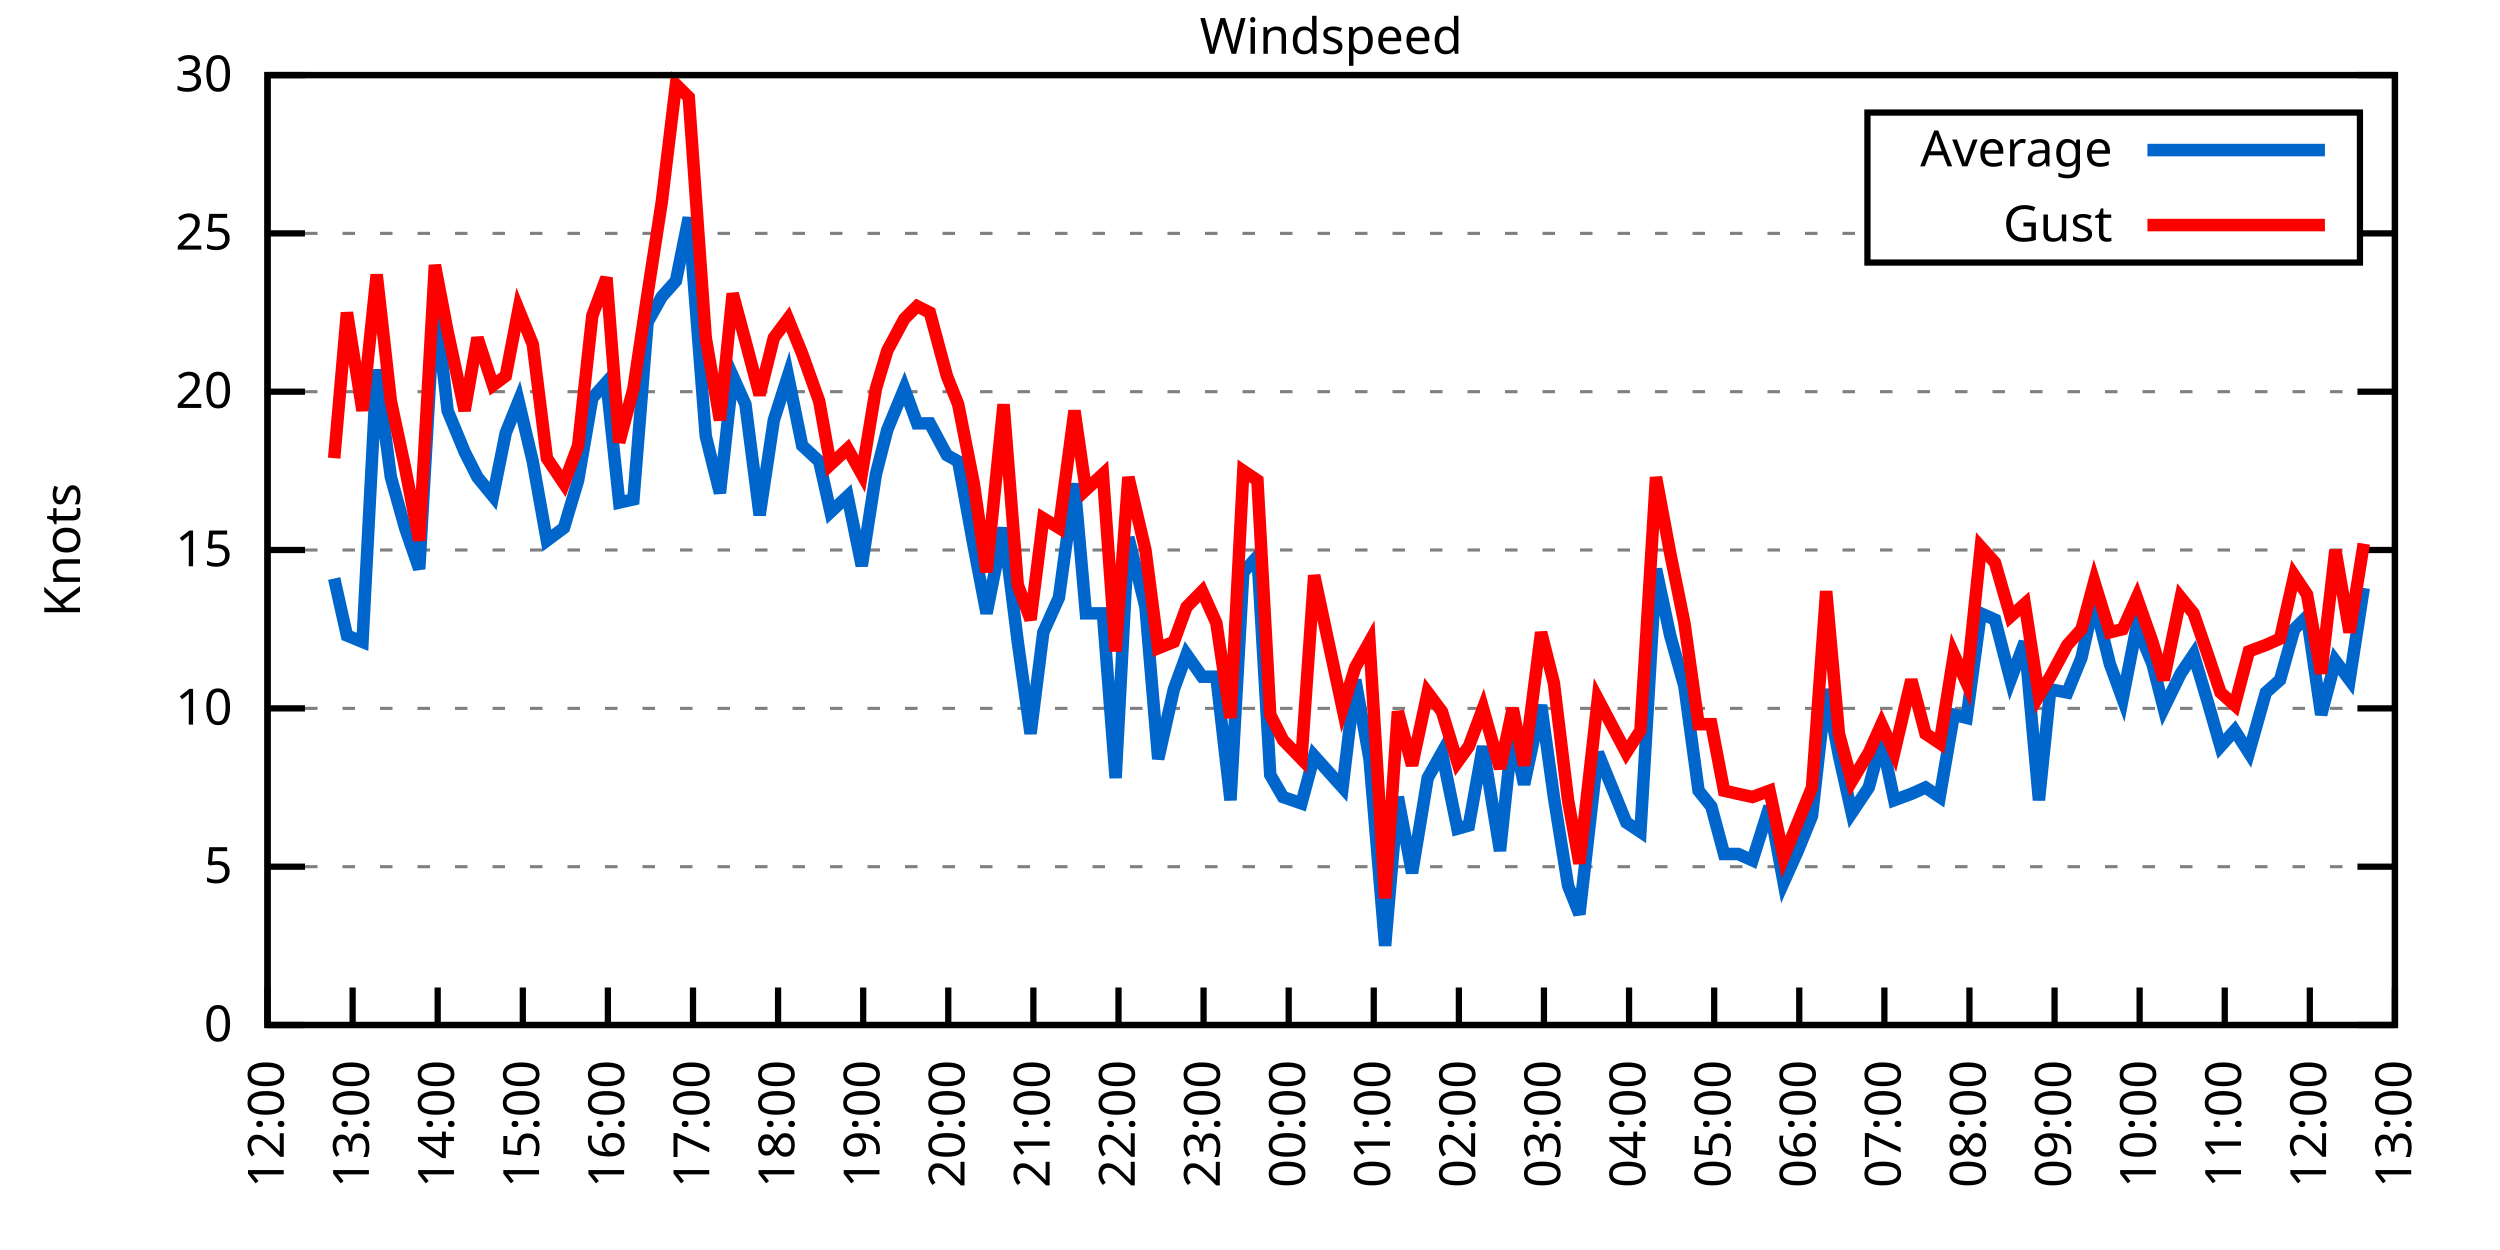
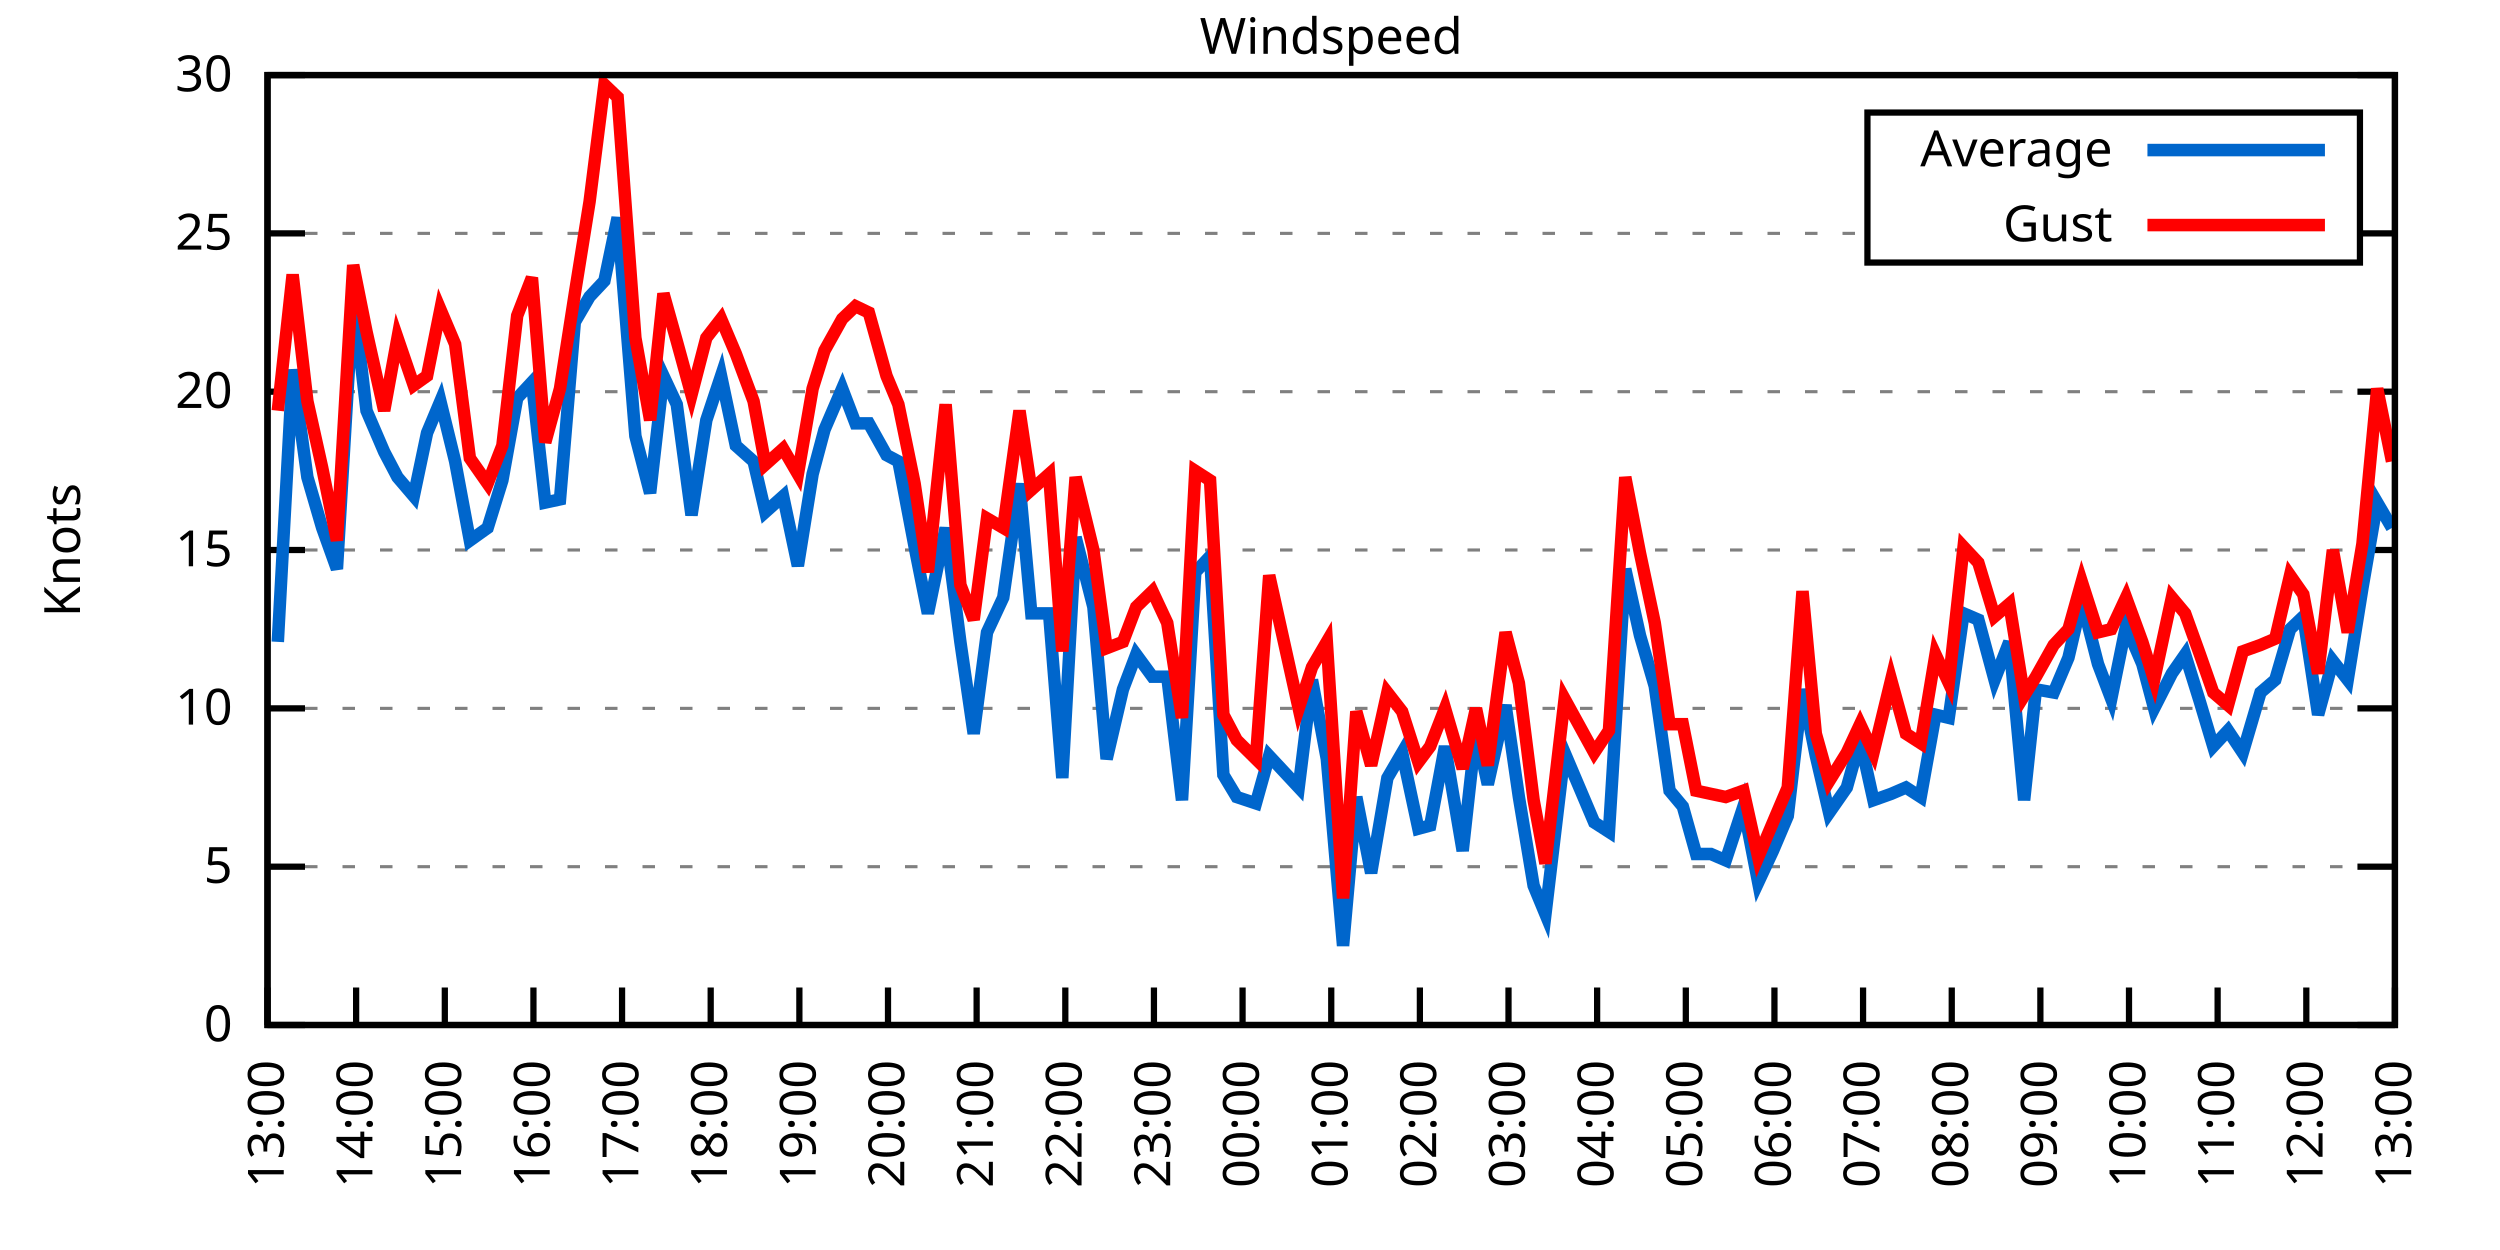
<svg xmlns="http://www.w3.org/2000/svg" xmlns:xlink="http://www.w3.org/1999/xlink" width="400" height="200" viewBox="0 0 400 200">
  <g id="gnuplot_canvas">
    <rect x="0" y="0" width="400" height="200" fill="none" />
    <defs>
      <circle id="gpDot" r="0.5" stroke-width="0.5" stroke="currentColor" />
      <path id="gpPt0" stroke-width="0.333" stroke="currentColor" d="M-1,0 h2 M0,-1 v2" />
      <path id="gpPt1" stroke-width="0.333" stroke="currentColor" d="M-1,-1 L1,1 M1,-1 L-1,1" />
      <path id="gpPt2" stroke-width="0.333" stroke="currentColor" d="M-1,0 L1,0 M0,-1 L0,1 M-1,-1 L1,1 M-1,1 L1,-1" />
      <rect id="gpPt3" stroke-width="0.333" stroke="currentColor" x="-1" y="-1" width="2" height="2" />
      <rect id="gpPt4" stroke-width="0.333" stroke="currentColor" fill="currentColor" x="-1" y="-1" width="2" height="2" />
      <circle id="gpPt5" stroke-width="0.333" stroke="currentColor" cx="0" cy="0" r="1" />
      <use xlink:href="#gpPt5" id="gpPt6" fill="currentColor" stroke="none" />
      <path id="gpPt7" stroke-width="0.333" stroke="currentColor" d="M0,-1.33 L-1.33,0.67 L1.33,0.67 z" />
      <use xlink:href="#gpPt7" id="gpPt8" fill="currentColor" stroke="none" />
      <use xlink:href="#gpPt7" id="gpPt9" stroke="currentColor" transform="rotate(180)" />
      <use xlink:href="#gpPt9" id="gpPt10" fill="currentColor" stroke="none" />
      <use xlink:href="#gpPt3" id="gpPt11" stroke="currentColor" transform="rotate(45)" />
      <use xlink:href="#gpPt11" id="gpPt12" fill="currentColor" stroke="none" />
      <path id="gpPt13" stroke-width="0.333" stroke="currentColor" d="M0,1.330 L1.265,0.411 L0.782,-1.067 L-0.782,-1.076 L-1.265,0.411 z" />
      <use xlink:href="#gpPt13" id="gpPt14" fill="currentColor" stroke="none" />
      <filter id="textbox" filterUnits="objectBoundingBox" x="0" y="0" height="1" width="1">
        <feFlood flood-color="white" flood-opacity="1" result="bgnd" />
        <feComposite in="SourceGraphic" in2="bgnd" operator="atop" />
      </filter>
      <filter id="greybox" filterUnits="objectBoundingBox" x="0" y="0" height="1" width="1">
        <feFlood flood-color="lightgrey" flood-opacity="1" result="grey" />
        <feComposite in="SourceGraphic" in2="grey" operator="atop" />
      </filter>
    </defs>
    <g fill="none" color="white" stroke="currentColor" stroke-width="1.00" stroke-linecap="butt" stroke-linejoin="miter">
</g>
    <g fill="none" color="black" stroke="currentColor" stroke-width="1.00" stroke-linecap="butt" stroke-linejoin="miter">
      <g stroke="none" shape-rendering="crispEdges">
        <polygon fill="rgb(255, 255, 255)" points="42.80,164.00 383.18,164.00 383.18,12.02 42.80,12.02 " />
      </g>
    </g>
    <g fill="none" color="black" stroke="currentColor" stroke-width="1.00" stroke-linecap="butt" stroke-linejoin="miter">
</g>
    <g fill="none" color="black" stroke="black" stroke-width="0.50" stroke-linecap="butt" stroke-linejoin="miter">
</g>
    <g fill="none" color="gray" stroke="currentColor" stroke-width="0.50" stroke-linecap="butt" stroke-linejoin="miter">
      <path stroke="gray" stroke-dasharray="2,4" class="gridline" d="M42.80,164.00 L383.19,164.00  " />
    </g>
    <g fill="none" color="gray" stroke="gray" stroke-width="1.00" stroke-linecap="butt" stroke-linejoin="miter">
</g>
    <g fill="none" color="black" stroke="currentColor" stroke-width="1.00" stroke-linecap="butt" stroke-linejoin="miter">
      <path stroke="black" d="M42.80,164.00 L48.80,164.00 M383.19,164.00 L377.19,164.00  " />
      <g transform="translate(37.20,166.60)" stroke="none" fill="black" font-family="Sans" font-size="8.00" text-anchor="end">
        <text>
          <tspan font-family="Sans"> 0</tspan>
        </text>
      </g>
    </g>
    <g fill="none" color="black" stroke="currentColor" stroke-width="1.00" stroke-linecap="butt" stroke-linejoin="miter">
</g>
    <g fill="none" color="black" stroke="black" stroke-width="0.50" stroke-linecap="butt" stroke-linejoin="miter">
</g>
    <g fill="none" color="gray" stroke="currentColor" stroke-width="0.50" stroke-linecap="butt" stroke-linejoin="miter">
      <path stroke="gray" stroke-dasharray="2,4" class="gridline" d="M42.80,138.67 L383.19,138.67  " />
    </g>
    <g fill="none" color="gray" stroke="gray" stroke-width="1.00" stroke-linecap="butt" stroke-linejoin="miter">
</g>
    <g fill="none" color="black" stroke="currentColor" stroke-width="1.00" stroke-linecap="butt" stroke-linejoin="miter">
      <path stroke="black" d="M42.80,138.67 L48.80,138.67 M383.19,138.67 L377.19,138.67  " />
      <g transform="translate(37.20,141.27)" stroke="none" fill="black" font-family="Sans" font-size="8.00" text-anchor="end">
        <text>
          <tspan font-family="Sans"> 5</tspan>
        </text>
      </g>
    </g>
    <g fill="none" color="black" stroke="currentColor" stroke-width="1.00" stroke-linecap="butt" stroke-linejoin="miter">
</g>
    <g fill="none" color="black" stroke="black" stroke-width="0.50" stroke-linecap="butt" stroke-linejoin="miter">
</g>
    <g fill="none" color="gray" stroke="currentColor" stroke-width="0.50" stroke-linecap="butt" stroke-linejoin="miter">
      <path stroke="gray" stroke-dasharray="2,4" class="gridline" d="M42.80,113.34 L383.19,113.34  " />
    </g>
    <g fill="none" color="gray" stroke="gray" stroke-width="1.00" stroke-linecap="butt" stroke-linejoin="miter">
</g>
    <g fill="none" color="black" stroke="currentColor" stroke-width="1.00" stroke-linecap="butt" stroke-linejoin="miter">
      <path stroke="black" d="M42.80,113.34 L48.80,113.34 M383.19,113.34 L377.19,113.34  " />
      <g transform="translate(37.20,115.94)" stroke="none" fill="black" font-family="Sans" font-size="8.00" text-anchor="end">
        <text>
          <tspan font-family="Sans"> 10</tspan>
        </text>
      </g>
    </g>
    <g fill="none" color="black" stroke="currentColor" stroke-width="1.00" stroke-linecap="butt" stroke-linejoin="miter">
</g>
    <g fill="none" color="black" stroke="black" stroke-width="0.50" stroke-linecap="butt" stroke-linejoin="miter">
</g>
    <g fill="none" color="gray" stroke="currentColor" stroke-width="0.50" stroke-linecap="butt" stroke-linejoin="miter">
      <path stroke="gray" stroke-dasharray="2,4" class="gridline" d="M42.80,88.00 L383.19,88.00  " />
    </g>
    <g fill="none" color="gray" stroke="gray" stroke-width="1.00" stroke-linecap="butt" stroke-linejoin="miter">
</g>
    <g fill="none" color="black" stroke="currentColor" stroke-width="1.00" stroke-linecap="butt" stroke-linejoin="miter">
      <path stroke="black" d="M42.80,88.00 L48.80,88.00 M383.19,88.00 L377.19,88.00  " />
      <g transform="translate(37.20,90.60)" stroke="none" fill="black" font-family="Sans" font-size="8.00" text-anchor="end">
        <text>
          <tspan font-family="Sans"> 15</tspan>
        </text>
      </g>
    </g>
    <g fill="none" color="black" stroke="currentColor" stroke-width="1.00" stroke-linecap="butt" stroke-linejoin="miter">
</g>
    <g fill="none" color="black" stroke="black" stroke-width="0.50" stroke-linecap="butt" stroke-linejoin="miter">
</g>
    <g fill="none" color="gray" stroke="currentColor" stroke-width="0.50" stroke-linecap="butt" stroke-linejoin="miter">
      <path stroke="gray" stroke-dasharray="2,4" class="gridline" d="M42.80,62.67 L383.19,62.67  " />
    </g>
    <g fill="none" color="gray" stroke="gray" stroke-width="1.00" stroke-linecap="butt" stroke-linejoin="miter">
</g>
    <g fill="none" color="black" stroke="currentColor" stroke-width="1.00" stroke-linecap="butt" stroke-linejoin="miter">
      <path stroke="black" d="M42.80,62.67 L48.80,62.67 M383.19,62.67 L377.19,62.67  " />
      <g transform="translate(37.20,65.27)" stroke="none" fill="black" font-family="Sans" font-size="8.00" text-anchor="end">
        <text>
          <tspan font-family="Sans"> 20</tspan>
        </text>
      </g>
    </g>
    <g fill="none" color="black" stroke="currentColor" stroke-width="1.00" stroke-linecap="butt" stroke-linejoin="miter">
</g>
    <g fill="none" color="black" stroke="black" stroke-width="0.50" stroke-linecap="butt" stroke-linejoin="miter">
</g>
    <g fill="none" color="gray" stroke="currentColor" stroke-width="0.50" stroke-linecap="butt" stroke-linejoin="miter">
      <path stroke="gray" stroke-dasharray="2,4" class="gridline" d="M42.80,37.34 L298.79,37.34 M377.59,37.34 L383.19,37.34  " />
    </g>
    <g fill="none" color="gray" stroke="gray" stroke-width="1.00" stroke-linecap="butt" stroke-linejoin="miter">
</g>
    <g fill="none" color="black" stroke="currentColor" stroke-width="1.00" stroke-linecap="butt" stroke-linejoin="miter">
      <path stroke="black" d="M42.80,37.34 L48.80,37.34 M383.19,37.34 L377.19,37.34  " />
      <g transform="translate(37.20,39.94)" stroke="none" fill="black" font-family="Sans" font-size="8.00" text-anchor="end">
        <text>
          <tspan font-family="Sans"> 25</tspan>
        </text>
      </g>
    </g>
    <g fill="none" color="black" stroke="currentColor" stroke-width="1.00" stroke-linecap="butt" stroke-linejoin="miter">
</g>
    <g fill="none" color="black" stroke="black" stroke-width="0.50" stroke-linecap="butt" stroke-linejoin="miter">
</g>
    <g fill="none" color="gray" stroke="currentColor" stroke-width="0.50" stroke-linecap="butt" stroke-linejoin="miter">
      <path stroke="gray" stroke-dasharray="2,4" class="gridline" d="M42.80,12.01 L383.19,12.01  " />
    </g>
    <g fill="none" color="gray" stroke="gray" stroke-width="1.00" stroke-linecap="butt" stroke-linejoin="miter">
</g>
    <g fill="none" color="black" stroke="currentColor" stroke-width="1.00" stroke-linecap="butt" stroke-linejoin="miter">
      <path stroke="black" d="M42.80,12.01 L48.80,12.01 M383.19,12.01 L377.19,12.01  " />
      <g transform="translate(37.20,14.61)" stroke="none" fill="black" font-family="Sans" font-size="8.00" text-anchor="end">
        <text>
          <tspan font-family="Sans"> 30</tspan>
        </text>
      </g>
    </g>
    <g fill="none" color="black" stroke="currentColor" stroke-width="1.00" stroke-linecap="butt" stroke-linejoin="miter">
      <path stroke="black" d="M42.80,164.00 L42.80,158.00  " />
      <g transform="translate(45.40,169.60) rotate(270.00)" stroke="none" fill="black" font-family="Sans" font-size="8.00" text-anchor="end">
        <text>
-           <tspan font-family="Sans">12:00</tspan>
-         </text>
-       </g>
-     </g>
-     <g fill="none" color="black" stroke="currentColor" stroke-width="1.00" stroke-linecap="butt" stroke-linejoin="miter">
-       <path stroke="black" d="M56.42,164.00 L56.42,158.00  " />
-       <g transform="translate(59.02,169.60) rotate(270.00)" stroke="none" fill="black" font-family="Sans" font-size="8.00" text-anchor="end">
-         <text>
          <tspan font-family="Sans">13:00</tspan>
        </text>
      </g>
    </g>
    <g fill="none" color="black" stroke="currentColor" stroke-width="1.00" stroke-linecap="butt" stroke-linejoin="miter">
-       <path stroke="black" d="M70.03,164.00 L70.03,158.00  " />
-       <g transform="translate(72.63,169.60) rotate(270.00)" stroke="none" fill="black" font-family="Sans" font-size="8.00" text-anchor="end">
+       <path stroke="black" d="M56.98,164.00 L56.98,158.00  " />
+       <g transform="translate(59.58,169.60) rotate(270.00)" stroke="none" fill="black" font-family="Sans" font-size="8.00" text-anchor="end">
        <text>
          <tspan font-family="Sans">14:00</tspan>
        </text>
      </g>
    </g>
    <g fill="none" color="black" stroke="currentColor" stroke-width="1.00" stroke-linecap="butt" stroke-linejoin="miter">
-       <path stroke="black" d="M83.65,164.00 L83.65,158.00  " />
-       <g transform="translate(86.25,169.60) rotate(270.00)" stroke="none" fill="black" font-family="Sans" font-size="8.00" text-anchor="end">
+       <path stroke="black" d="M71.17,164.00 L71.17,158.00  " />
+       <g transform="translate(73.77,169.60) rotate(270.00)" stroke="none" fill="black" font-family="Sans" font-size="8.00" text-anchor="end">
        <text>
          <tspan font-family="Sans">15:00</tspan>
        </text>
      </g>
    </g>
    <g fill="none" color="black" stroke="currentColor" stroke-width="1.00" stroke-linecap="butt" stroke-linejoin="miter">
-       <path stroke="black" d="M97.26,164.00 L97.26,158.00  " />
-       <g transform="translate(99.86,169.60) rotate(270.00)" stroke="none" fill="black" font-family="Sans" font-size="8.00" text-anchor="end">
+       <path stroke="black" d="M85.35,164.00 L85.35,158.00  " />
+       <g transform="translate(87.95,169.60) rotate(270.00)" stroke="none" fill="black" font-family="Sans" font-size="8.00" text-anchor="end">
        <text>
          <tspan font-family="Sans">16:00</tspan>
        </text>
      </g>
    </g>
    <g fill="none" color="black" stroke="currentColor" stroke-width="1.00" stroke-linecap="butt" stroke-linejoin="miter">
-       <path stroke="black" d="M110.88,164.00 L110.88,158.00  " />
-       <g transform="translate(113.48,169.60) rotate(270.00)" stroke="none" fill="black" font-family="Sans" font-size="8.00" text-anchor="end">
+       <path stroke="black" d="M99.53,164.00 L99.53,158.00  " />
+       <g transform="translate(102.13,169.60) rotate(270.00)" stroke="none" fill="black" font-family="Sans" font-size="8.00" text-anchor="end">
        <text>
          <tspan font-family="Sans">17:00</tspan>
        </text>
      </g>
    </g>
    <g fill="none" color="black" stroke="currentColor" stroke-width="1.00" stroke-linecap="butt" stroke-linejoin="miter">
-       <path stroke="black" d="M124.49,164.00 L124.49,158.00  " />
-       <g transform="translate(127.09,169.60) rotate(270.00)" stroke="none" fill="black" font-family="Sans" font-size="8.00" text-anchor="end">
+       <path stroke="black" d="M113.71,164.00 L113.71,158.00  " />
+       <g transform="translate(116.31,169.60) rotate(270.00)" stroke="none" fill="black" font-family="Sans" font-size="8.00" text-anchor="end">
        <text>
          <tspan font-family="Sans">18:00</tspan>
        </text>
      </g>
    </g>
    <g fill="none" color="black" stroke="currentColor" stroke-width="1.00" stroke-linecap="butt" stroke-linejoin="miter">
-       <path stroke="black" d="M138.11,164.00 L138.11,158.00  " />
-       <g transform="translate(140.71,169.60) rotate(270.00)" stroke="none" fill="black" font-family="Sans" font-size="8.00" text-anchor="end">
+       <path stroke="black" d="M127.90,164.00 L127.90,158.00  " />
+       <g transform="translate(130.50,169.60) rotate(270.00)" stroke="none" fill="black" font-family="Sans" font-size="8.00" text-anchor="end">
        <text>
          <tspan font-family="Sans">19:00</tspan>
        </text>
      </g>
    </g>
    <g fill="none" color="black" stroke="currentColor" stroke-width="1.00" stroke-linecap="butt" stroke-linejoin="miter">
-       <path stroke="black" d="M151.72,164.00 L151.72,158.00  " />
-       <g transform="translate(154.32,169.60) rotate(270.00)" stroke="none" fill="black" font-family="Sans" font-size="8.00" text-anchor="end">
+       <path stroke="black" d="M142.08,164.00 L142.08,158.00  " />
+       <g transform="translate(144.68,169.60) rotate(270.00)" stroke="none" fill="black" font-family="Sans" font-size="8.00" text-anchor="end">
        <text>
          <tspan font-family="Sans">20:00</tspan>
        </text>
      </g>
    </g>
    <g fill="none" color="black" stroke="currentColor" stroke-width="1.00" stroke-linecap="butt" stroke-linejoin="miter">
-       <path stroke="black" d="M165.34,164.00 L165.34,158.00  " />
-       <g transform="translate(167.94,169.60) rotate(270.00)" stroke="none" fill="black" font-family="Sans" font-size="8.00" text-anchor="end">
+       <path stroke="black" d="M156.26,164.00 L156.26,158.00  " />
+       <g transform="translate(158.86,169.60) rotate(270.00)" stroke="none" fill="black" font-family="Sans" font-size="8.00" text-anchor="end">
        <text>
          <tspan font-family="Sans">21:00</tspan>
        </text>
      </g>
    </g>
    <g fill="none" color="black" stroke="currentColor" stroke-width="1.00" stroke-linecap="butt" stroke-linejoin="miter">
-       <path stroke="black" d="M178.96,164.00 L178.96,158.00  " />
-       <g transform="translate(181.56,169.60) rotate(270.00)" stroke="none" fill="black" font-family="Sans" font-size="8.00" text-anchor="end">
+       <path stroke="black" d="M170.45,164.00 L170.45,158.00  " />
+       <g transform="translate(173.05,169.60) rotate(270.00)" stroke="none" fill="black" font-family="Sans" font-size="8.00" text-anchor="end">
        <text>
          <tspan font-family="Sans">22:00</tspan>
        </text>
      </g>
    </g>
    <g fill="none" color="black" stroke="currentColor" stroke-width="1.00" stroke-linecap="butt" stroke-linejoin="miter">
-       <path stroke="black" d="M192.57,164.00 L192.57,158.00  " />
-       <g transform="translate(195.17,169.60) rotate(270.00)" stroke="none" fill="black" font-family="Sans" font-size="8.00" text-anchor="end">
+       <path stroke="black" d="M184.63,164.00 L184.63,158.00  " />
+       <g transform="translate(187.23,169.60) rotate(270.00)" stroke="none" fill="black" font-family="Sans" font-size="8.00" text-anchor="end">
        <text>
          <tspan font-family="Sans">23:00</tspan>
        </text>
      </g>
    </g>
    <g fill="none" color="black" stroke="currentColor" stroke-width="1.00" stroke-linecap="butt" stroke-linejoin="miter">
-       <path stroke="black" d="M206.19,164.00 L206.19,158.00  " />
-       <g transform="translate(208.79,169.60) rotate(270.00)" stroke="none" fill="black" font-family="Sans" font-size="8.00" text-anchor="end">
+       <path stroke="black" d="M198.81,164.00 L198.81,158.00  " />
+       <g transform="translate(201.41,169.60) rotate(270.00)" stroke="none" fill="black" font-family="Sans" font-size="8.00" text-anchor="end">
        <text>
          <tspan font-family="Sans">00:00</tspan>
        </text>
      </g>
    </g>
    <g fill="none" color="black" stroke="currentColor" stroke-width="1.00" stroke-linecap="butt" stroke-linejoin="miter">
-       <path stroke="black" d="M219.80,164.00 L219.80,158.00  " />
-       <g transform="translate(222.40,169.60) rotate(270.00)" stroke="none" fill="black" font-family="Sans" font-size="8.00" text-anchor="end">
+       <path stroke="black" d="M213.00,164.00 L213.00,158.00  " />
+       <g transform="translate(215.60,169.60) rotate(270.00)" stroke="none" fill="black" font-family="Sans" font-size="8.00" text-anchor="end">
        <text>
          <tspan font-family="Sans">01:00</tspan>
        </text>
      </g>
    </g>
    <g fill="none" color="black" stroke="currentColor" stroke-width="1.00" stroke-linecap="butt" stroke-linejoin="miter">
-       <path stroke="black" d="M233.42,164.00 L233.42,158.00  " />
-       <g transform="translate(236.02,169.60) rotate(270.00)" stroke="none" fill="black" font-family="Sans" font-size="8.00" text-anchor="end">
+       <path stroke="black" d="M227.18,164.00 L227.18,158.00  " />
+       <g transform="translate(229.78,169.60) rotate(270.00)" stroke="none" fill="black" font-family="Sans" font-size="8.00" text-anchor="end">
        <text>
          <tspan font-family="Sans">02:00</tspan>
        </text>
      </g>
    </g>
    <g fill="none" color="black" stroke="currentColor" stroke-width="1.00" stroke-linecap="butt" stroke-linejoin="miter">
-       <path stroke="black" d="M247.03,164.00 L247.03,158.00  " />
-       <g transform="translate(249.63,169.60) rotate(270.00)" stroke="none" fill="black" font-family="Sans" font-size="8.00" text-anchor="end">
+       <path stroke="black" d="M241.36,164.00 L241.36,158.00  " />
+       <g transform="translate(243.96,169.60) rotate(270.00)" stroke="none" fill="black" font-family="Sans" font-size="8.00" text-anchor="end">
        <text>
          <tspan font-family="Sans">03:00</tspan>
        </text>
      </g>
    </g>
    <g fill="none" color="black" stroke="currentColor" stroke-width="1.00" stroke-linecap="butt" stroke-linejoin="miter">
-       <path stroke="black" d="M260.65,164.00 L260.65,158.00  " />
-       <g transform="translate(263.25,169.60) rotate(270.00)" stroke="none" fill="black" font-family="Sans" font-size="8.00" text-anchor="end">
+       <path stroke="black" d="M255.54,164.00 L255.54,158.00  " />
+       <g transform="translate(258.14,169.60) rotate(270.00)" stroke="none" fill="black" font-family="Sans" font-size="8.00" text-anchor="end">
        <text>
          <tspan font-family="Sans">04:00</tspan>
        </text>
      </g>
    </g>
    <g fill="none" color="black" stroke="currentColor" stroke-width="1.00" stroke-linecap="butt" stroke-linejoin="miter">
-       <path stroke="black" d="M274.27,164.00 L274.27,158.00  " />
-       <g transform="translate(276.87,169.60) rotate(270.00)" stroke="none" fill="black" font-family="Sans" font-size="8.00" text-anchor="end">
+       <path stroke="black" d="M269.73,164.00 L269.73,158.00  " />
+       <g transform="translate(272.33,169.60) rotate(270.00)" stroke="none" fill="black" font-family="Sans" font-size="8.00" text-anchor="end">
        <text>
          <tspan font-family="Sans">05:00</tspan>
        </text>
      </g>
    </g>
    <g fill="none" color="black" stroke="currentColor" stroke-width="1.00" stroke-linecap="butt" stroke-linejoin="miter">
-       <path stroke="black" d="M287.88,164.00 L287.88,158.00  " />
-       <g transform="translate(290.48,169.60) rotate(270.00)" stroke="none" fill="black" font-family="Sans" font-size="8.00" text-anchor="end">
+       <path stroke="black" d="M283.91,164.00 L283.91,158.00  " />
+       <g transform="translate(286.51,169.60) rotate(270.00)" stroke="none" fill="black" font-family="Sans" font-size="8.00" text-anchor="end">
        <text>
          <tspan font-family="Sans">06:00</tspan>
        </text>
      </g>
    </g>
    <g fill="none" color="black" stroke="currentColor" stroke-width="1.00" stroke-linecap="butt" stroke-linejoin="miter">
-       <path stroke="black" d="M301.50,164.00 L301.50,158.00  " />
-       <g transform="translate(304.10,169.60) rotate(270.00)" stroke="none" fill="black" font-family="Sans" font-size="8.00" text-anchor="end">
+       <path stroke="black" d="M298.09,164.00 L298.09,158.00  " />
+       <g transform="translate(300.69,169.60) rotate(270.00)" stroke="none" fill="black" font-family="Sans" font-size="8.00" text-anchor="end">
        <text>
          <tspan font-family="Sans">07:00</tspan>
        </text>
      </g>
    </g>
    <g fill="none" color="black" stroke="currentColor" stroke-width="1.00" stroke-linecap="butt" stroke-linejoin="miter">
-       <path stroke="black" d="M315.11,164.00 L315.11,158.00  " />
-       <g transform="translate(317.71,169.60) rotate(270.00)" stroke="none" fill="black" font-family="Sans" font-size="8.00" text-anchor="end">
+       <path stroke="black" d="M312.28,164.00 L312.28,158.00  " />
+       <g transform="translate(314.88,169.60) rotate(270.00)" stroke="none" fill="black" font-family="Sans" font-size="8.00" text-anchor="end">
        <text>
          <tspan font-family="Sans">08:00</tspan>
        </text>
      </g>
    </g>
    <g fill="none" color="black" stroke="currentColor" stroke-width="1.00" stroke-linecap="butt" stroke-linejoin="miter">
-       <path stroke="black" d="M328.73,164.00 L328.73,158.00  " />
-       <g transform="translate(331.33,169.60) rotate(270.00)" stroke="none" fill="black" font-family="Sans" font-size="8.00" text-anchor="end">
+       <path stroke="black" d="M326.46,164.00 L326.46,158.00  " />
+       <g transform="translate(329.06,169.60) rotate(270.00)" stroke="none" fill="black" font-family="Sans" font-size="8.00" text-anchor="end">
        <text>
          <tspan font-family="Sans">09:00</tspan>
        </text>
      </g>
    </g>
    <g fill="none" color="black" stroke="currentColor" stroke-width="1.00" stroke-linecap="butt" stroke-linejoin="miter">
-       <path stroke="black" d="M342.34,164.00 L342.34,158.00  " />
-       <g transform="translate(344.94,169.60) rotate(270.00)" stroke="none" fill="black" font-family="Sans" font-size="8.00" text-anchor="end">
+       <path stroke="black" d="M340.64,164.00 L340.64,158.00  " />
+       <g transform="translate(343.24,169.60) rotate(270.00)" stroke="none" fill="black" font-family="Sans" font-size="8.00" text-anchor="end">
        <text>
          <tspan font-family="Sans">10:00</tspan>
        </text>
      </g>
    </g>
    <g fill="none" color="black" stroke="currentColor" stroke-width="1.00" stroke-linecap="butt" stroke-linejoin="miter">
-       <path stroke="black" d="M355.96,164.00 L355.96,158.00  " />
-       <g transform="translate(358.56,169.60) rotate(270.00)" stroke="none" fill="black" font-family="Sans" font-size="8.00" text-anchor="end">
+       <path stroke="black" d="M354.82,164.00 L354.82,158.00  " />
+       <g transform="translate(357.42,169.60) rotate(270.00)" stroke="none" fill="black" font-family="Sans" font-size="8.00" text-anchor="end">
        <text>
          <tspan font-family="Sans">11:00</tspan>
        </text>
      </g>
    </g>
    <g fill="none" color="black" stroke="currentColor" stroke-width="1.00" stroke-linecap="butt" stroke-linejoin="miter">
-       <path stroke="black" d="M369.57,164.00 L369.57,158.00  " />
-       <g transform="translate(372.17,169.60) rotate(270.00)" stroke="none" fill="black" font-family="Sans" font-size="8.00" text-anchor="end">
+       <path stroke="black" d="M369.01,164.00 L369.01,158.00  " />
+       <g transform="translate(371.61,169.60) rotate(270.00)" stroke="none" fill="black" font-family="Sans" font-size="8.00" text-anchor="end">
        <text>
          <tspan font-family="Sans">12:00</tspan>
        </text>
      </g>
    </g>
    <g fill="none" color="black" stroke="currentColor" stroke-width="1.00" stroke-linecap="butt" stroke-linejoin="miter">
      <path stroke="black" d="M383.19,164.00 L383.19,158.00  " />
      <g transform="translate(385.79,169.60) rotate(270.00)" stroke="none" fill="black" font-family="Sans" font-size="8.00" text-anchor="end">
        <text>
          <tspan font-family="Sans">13:00</tspan>
        </text>
      </g>
    </g>
    <g fill="none" color="black" stroke="currentColor" stroke-width="1.00" stroke-linecap="butt" stroke-linejoin="miter">
</g>
    <g fill="none" color="black" stroke="currentColor" stroke-width="1.00" stroke-linecap="butt" stroke-linejoin="miter">
      <path stroke="black" d="M42.80,12.01 L42.80,164.00 L383.19,164.00 L383.19,12.01 L42.80,12.01 Z  " />
    </g>
    <g fill="none" color="black" stroke="currentColor" stroke-width="1.00" stroke-linecap="butt" stroke-linejoin="miter">
</g>
    <g fill="none" color="black" stroke="currentColor" stroke-width="1.00" stroke-linecap="butt" stroke-linejoin="miter">
      <path stroke="black" d="M298.79,42.01 L298.79,18.01 L377.59,18.01 L377.59,42.01 L298.79,42.01 Z  " />
    </g>
    <g id="Windspeed_plot_1">
      <g fill="none" color="white" stroke="black" stroke-width="2.00" stroke-linecap="butt" stroke-linejoin="miter">
</g>
      <g fill="none" color="black" stroke="currentColor" stroke-width="2.00" stroke-linecap="butt" stroke-linejoin="miter">
        <g transform="translate(337.99,26.61)" stroke="none" fill="black" font-family="Sans" font-size="8.00" text-anchor="end">
          <text>
            <tspan font-family="Sans">Average</tspan>
          </text>
        </g>
      </g>
      <g fill="none" color="black" stroke="currentColor" stroke-width="2.00" stroke-linecap="butt" stroke-linejoin="miter">
-         <path stroke="rgb(  0, 102, 204)" d="M343.59,24.01 L371.99,24.01 M53.47,92.56 L55.51,101.68 L58.00,102.70 L60.27,59.13 L62.54,76.35 L64.81,84.46   L67.08,91.04 L69.58,47.47 L71.62,65.71 L74.34,72.30 L76.39,76.35 L78.88,79.39 L80.92,69.26 L82.97,64.19   L85.24,73.82 L87.50,86.49 L90.23,84.46 L92.50,76.86 L94.77,63.69 L97.04,61.15 L99.08,80.41 L101.35,79.90   L103.62,51.53 L105.89,47.47 L108.15,44.94 L110.20,34.81 L112.92,69.77 L115.19,78.89 L117.23,60.14 L119.27,64.70   L121.54,82.43 L123.81,67.23 L126.08,60.14 L128.35,71.29 L131.07,73.82 L132.89,81.93 L135.61,79.39 L137.88,90.54   L140.15,75.85 L141.97,68.75 L144.69,62.17 L146.73,67.74 L148.77,67.74 L151.50,72.81 L153.31,73.82 L155.81,87.50   L157.85,98.14 L160.57,84.46 L162.84,102.70 L164.89,117.39 L166.93,101.18 L169.43,95.60 L171.92,77.37 L173.74,98.14   L176.46,98.14 L178.50,124.48 L180.54,85.98 L183.27,97.12 L185.31,121.44 L187.81,110.30 L189.85,104.72 L192.34,108.27   L194.61,108.27 L196.88,128.03 L198.93,91.55 L201.19,89.02 L203.24,123.98 L205.28,127.52 L208.23,128.54 L210.27,120.94   L214.81,126.00 L216.85,108.78 L219.12,121.44 L221.62,151.33 L223.66,127.52 L225.93,139.68 L228.43,124.48 L230.70,120.43   L233.19,132.59 L235.01,132.08 L237.28,119.42 L240.00,136.14 L242.04,116.88 L243.86,125.50 L246.58,112.83 L248.62,127.52   L250.89,141.71 L252.71,146.27 L255.66,120.43 L260.20,131.58 L262.47,133.10 L264.96,91.04 L267.23,101.68 L269.50,109.79   L271.77,126.51 L273.81,129.04 L275.85,136.64 L278.12,136.64 L280.39,137.66 L283.12,129.04 L285.38,141.20 L287.65,136.14   L289.92,130.56 L292.19,110.30 L294.23,120.94 L296.28,130.06 L299.00,126.00 L301.04,118.40 L303.08,128.03 L305.81,127.02   L308.08,126.00 L310.35,127.52 L312.62,114.35 L314.66,114.86 L316.93,98.14 L319.20,99.15 L321.69,108.78 L323.96,102.70   L326.23,128.03 L328.05,110.30 L330.77,110.80 L333.04,105.23 L335.08,96.11 L337.58,106.24 L339.62,111.82 L341.89,100.16   L344.39,106.24 L346.20,113.34 L348.92,107.76 L350.97,104.72 L353.24,112.32 L355.28,119.42 L357.55,116.88 L359.82,120.43   L362.54,110.80 L364.81,108.78 L367.08,100.67 L369.12,98.64 L371.39,114.35 L373.66,105.74 L375.93,108.78 L378.20,94.08    " />
+         <path stroke="rgb(  0, 102, 204)" d="M343.59,24.01 L371.99,24.01 M44.45,102.70 L46.82,59.13 L49.18,76.35 L51.55,84.46 L53.91,91.04 L56.51,47.47   L58.64,65.71 L61.47,72.30 L63.60,76.35 L66.20,79.39 L68.33,69.26 L70.46,64.19 L72.82,73.82 L75.18,86.49   L78.02,84.46 L80.38,76.86 L82.75,63.69 L85.11,61.15 L87.24,80.41 L89.60,79.90 L91.97,51.53 L94.33,47.47   L96.70,44.94 L98.82,34.81 L101.66,69.77 L104.02,78.89 L106.15,60.14 L108.28,64.70 L110.64,82.43 L113.01,67.23   L115.37,60.14 L117.73,71.29 L120.57,73.82 L122.46,81.93 L125.30,79.39 L127.66,90.54 L130.02,75.85 L131.92,68.75   L134.75,62.17 L136.88,67.74 L139.01,67.74 L141.84,72.81 L143.74,73.82 L146.34,87.50 L148.46,98.14 L151.30,84.46   L153.66,102.70 L155.79,117.39 L157.92,101.18 L160.52,95.60 L163.12,77.37 L165.01,98.14 L167.85,98.14 L169.97,124.48   L172.10,85.98 L174.94,97.12 L177.06,121.44 L179.67,110.30 L181.79,104.72 L184.39,108.27 L186.76,108.27 L189.12,128.03   L191.25,91.55 L193.61,89.02 L195.74,123.98 L197.87,127.52 L200.94,128.54 L203.07,120.94 L207.79,126.00 L209.92,108.78   L212.29,121.44 L214.89,151.33 L217.01,127.52 L219.38,139.68 L221.98,124.48 L224.34,120.43 L226.94,132.59 L228.83,132.08   L231.20,119.42 L234.03,136.14 L236.16,116.88 L238.05,125.50 L240.89,112.83 L243.02,127.52 L245.38,141.71 L247.27,146.27   L250.34,120.43 L255.07,131.58 L257.43,133.10 L260.04,91.04 L262.40,101.68 L264.76,109.79 L267.13,126.51 L269.25,129.04   L271.38,136.64 L273.75,136.64 L276.11,137.66 L278.95,129.04 L281.31,141.20 L283.67,136.14 L286.04,130.56 L288.40,110.30   L290.53,120.94 L292.66,130.06 L295.49,126.00 L297.62,118.40 L299.75,128.03 L302.58,127.02 L304.95,126.00 L307.31,127.52   L309.68,114.35 L311.80,114.86 L314.17,98.14 L316.53,99.15 L319.13,108.78 L321.49,102.70 L323.86,128.03 L325.75,110.30   L328.59,110.80 L330.95,105.23 L333.08,96.11 L335.68,106.24 L337.80,111.82 L340.17,100.16 L342.77,106.24 L344.66,113.34   L347.50,107.76 L349.62,104.72 L351.99,112.32 L354.12,119.42 L356.48,116.88 L358.84,120.43 L361.68,110.80 L364.04,108.78   L366.41,100.67 L368.53,98.64 L370.90,114.35 L373.26,105.74 L375.63,108.78 L377.99,94.08 L380.35,80.41 L382.72,84.46    " />
      </g>
    </g>
    <g id="Windspeed_plot_2">
      <g fill="none" color="black" stroke="currentColor" stroke-width="2.00" stroke-linecap="butt" stroke-linejoin="miter">
        <g transform="translate(337.99,38.61)" stroke="none" fill="black" font-family="Sans" font-size="8.00" text-anchor="end">
          <text>
            <tspan font-family="Sans">Gust</tspan>
          </text>
        </g>
      </g>
      <g fill="none" color="black" stroke="currentColor" stroke-width="2.00" stroke-linecap="butt" stroke-linejoin="miter">
-         <path stroke="rgb(255,   0,   0)" d="M343.59,36.01 L371.99,36.01 M53.47,73.31 L55.51,50.01 L58.00,65.71 L60.27,43.93 L62.54,64.19 L64.81,74.83   L67.08,86.49 L69.58,42.41 L71.62,53.05 L74.34,65.71 L76.39,54.06 L78.88,61.66 L80.92,60.14 L82.97,49.50   L85.24,55.07 L87.50,73.31 L90.23,77.37 L92.50,71.29 L94.77,50.51 L97.04,44.43 L99.08,70.78 L101.35,62.17   L103.62,46.97 L105.89,32.28 L108.15,13.53 L110.20,15.56 L112.92,54.06 L115.19,67.23 L117.23,46.97 L119.27,54.57   L121.54,63.18 L123.81,54.06 L126.08,51.02 L128.35,56.59 L131.07,64.19 L132.89,74.33 L135.61,71.79 L137.88,75.85   L140.15,62.17 L141.97,56.09 L144.69,51.02 L146.73,48.99 L148.77,50.01 L151.50,60.14 L153.31,64.70 L155.81,77.37   L157.85,91.55 L160.57,64.70 L162.84,93.58 L164.89,99.15 L166.93,82.94 L169.43,84.46 L171.92,65.71 L173.74,78.38   L176.46,75.85 L178.50,104.22 L180.54,76.35 L183.27,88.00 L185.31,103.71 L187.81,102.70 L189.85,97.12 L192.34,94.59   L194.61,99.66 L196.88,114.86 L198.93,75.34 L201.19,76.86 L203.24,114.35 L205.28,118.40 L208.23,121.44 L210.27,92.06   L214.81,113.34 L216.85,106.75 L219.12,102.70 L221.62,143.73 L223.66,113.84 L225.93,122.46 L228.43,110.80 L230.70,113.84   L233.19,121.95 L235.01,119.42 L237.28,113.34 L240.00,122.96 L242.04,113.34 L243.86,122.46 L246.58,101.18 L248.62,109.28   L250.89,128.03 L252.71,138.16 L255.66,111.82 L260.20,120.43 L262.47,116.88 L264.96,76.35 L267.23,88.51 L269.50,99.66   L271.77,115.87 L273.81,115.87 L275.85,126.51 L278.12,127.02 L280.39,127.52 L283.12,126.51 L285.38,137.15 L287.65,131.58   L289.92,126.00 L292.19,94.59 L294.23,117.39 L296.28,124.99 L299.00,120.43 L301.04,115.87 L303.08,120.43 L305.81,108.78   L308.08,117.39 L310.35,118.91 L312.62,104.72 L314.66,109.28 L316.93,87.50 L319.20,90.03 L321.69,98.64 L323.96,96.62   L326.23,111.31 L328.05,108.27 L330.77,103.20 L333.04,100.67 L335.08,93.07 L337.58,101.18 L339.62,100.67 L341.89,95.60   L344.39,102.70 L346.20,108.78 L348.92,95.60 L350.97,98.14 L353.24,104.72 L355.28,110.80 L357.55,112.83 L359.82,104.22   L362.54,103.20 L364.81,102.19 L367.08,92.06 L369.12,95.10 L371.39,107.76 L373.66,88.00 L375.93,101.18 L378.20,86.99    " />
+         <path stroke="rgb(255,   0,   0)" d="M343.59,36.01 L371.99,36.01 M44.45,65.71 L46.82,43.93 L49.18,64.19 L51.55,74.83 L53.91,86.49 L56.51,42.41   L58.64,53.05 L61.47,65.71 L63.60,54.06 L66.20,61.66 L68.33,60.14 L70.46,49.50 L72.82,55.07 L75.18,73.31   L78.02,77.37 L80.38,71.29 L82.75,50.51 L85.11,44.43 L87.24,70.78 L89.60,62.17 L91.97,46.97 L94.33,32.28   L96.70,13.53 L98.82,15.56 L101.66,54.06 L104.02,67.23 L106.15,46.97 L108.28,54.57 L110.64,63.18 L113.01,54.06   L115.37,51.02 L117.73,56.59 L120.57,64.19 L122.46,74.33 L125.30,71.79 L127.66,75.85 L130.02,62.17 L131.92,56.09   L134.75,51.02 L136.88,48.99 L139.01,50.01 L141.84,60.14 L143.74,64.70 L146.34,77.37 L148.46,91.55 L151.30,64.70   L153.66,93.58 L155.79,99.15 L157.92,82.94 L160.52,84.46 L163.12,65.71 L165.01,78.38 L167.85,75.85 L169.97,104.22   L172.10,76.35 L174.94,88.00 L177.06,103.71 L179.67,102.70 L181.79,97.12 L184.39,94.59 L186.76,99.66 L189.12,114.86   L191.25,75.34 L193.61,76.86 L195.74,114.35 L197.87,118.40 L200.94,121.44 L203.07,92.06 L207.79,113.34 L209.92,106.75   L212.29,102.70 L214.89,143.73 L217.01,113.84 L219.38,122.46 L221.98,110.80 L224.34,113.84 L226.94,121.95 L228.83,119.42   L231.20,113.34 L234.03,122.96 L236.16,113.34 L238.05,122.46 L240.89,101.18 L243.02,109.28 L245.38,128.03 L247.27,138.16   L250.34,111.82 L255.07,120.43 L257.43,116.88 L260.04,76.35 L262.40,88.51 L264.76,99.66 L267.13,115.87 L269.25,115.87   L271.38,126.51 L273.75,127.02 L276.11,127.52 L278.95,126.51 L281.31,137.15 L283.67,131.58 L286.04,126.00 L288.40,94.59   L290.53,117.39 L292.66,124.99 L295.49,120.43 L297.62,115.87 L299.75,120.43 L302.58,108.78 L304.95,117.39 L307.31,118.91   L309.68,104.72 L311.80,109.28 L314.17,87.50 L316.53,90.03 L319.13,98.64 L321.49,96.62 L323.86,111.31 L325.75,108.27   L328.59,103.20 L330.95,100.67 L333.08,93.07 L335.68,101.18 L337.80,100.67 L340.17,95.60 L342.77,102.70 L344.66,108.78   L347.50,95.60 L349.62,98.14 L351.99,104.72 L354.12,110.80 L356.48,112.83 L358.84,104.22 L361.68,103.20 L364.04,102.19   L366.41,92.06 L368.53,95.10 L370.90,107.76 L373.26,88.00 L375.63,101.18 L377.99,86.99 L380.35,62.17 L382.72,73.82    " />
      </g>
    </g>
    <g fill="none" color="black" stroke="currentColor" stroke-width="2.00" stroke-linecap="butt" stroke-linejoin="miter">
</g>
    <g fill="none" color="black" stroke="black" stroke-width="1.00" stroke-linecap="butt" stroke-linejoin="miter">
</g>
    <g fill="none" color="black" stroke="currentColor" stroke-width="1.00" stroke-linecap="butt" stroke-linejoin="miter">
      <path stroke="black" d="M42.80,12.01 L42.80,164.00 L383.19,164.00 L383.19,12.01 L42.80,12.01 Z  " />
      <g transform="translate(12.80,88.01) rotate(270.00)" stroke="none" fill="black" font-family="Sans" font-size="8.00" text-anchor="middle">
        <text>
          <tspan font-family="Sans">Knots</tspan>
        </text>
      </g>
    </g>
    <g fill="none" color="black" stroke="currentColor" stroke-width="1.00" stroke-linecap="butt" stroke-linejoin="miter">
</g>
    <g fill="none" color="black" stroke="currentColor" stroke-width="1.00" stroke-linecap="butt" stroke-linejoin="miter">
      <g transform="translate(212.99,8.61)" stroke="none" fill="black" font-family="Sans" font-size="8.00" text-anchor="middle">
        <text>
          <tspan font-family="Sans">Windspeed</tspan>
        </text>
      </g>
    </g>
    <g fill="none" color="black" stroke="currentColor" stroke-width="1.00" stroke-linecap="butt" stroke-linejoin="miter">
</g>
  </g>
</svg>
